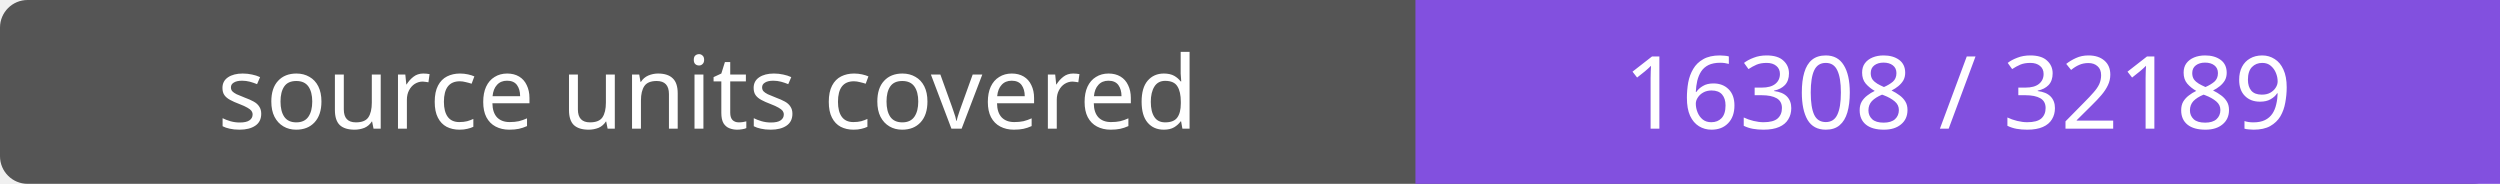
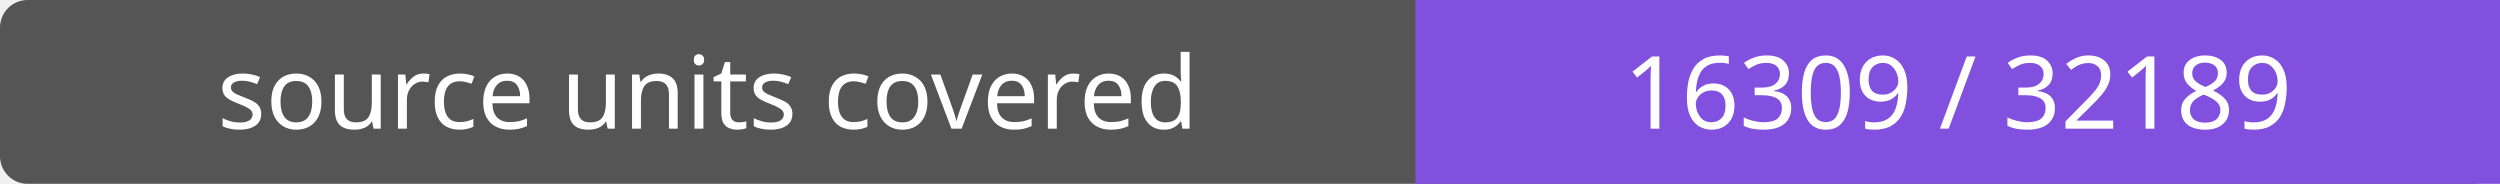
- <svg xmlns="http://www.w3.org/2000/svg" width="272" height="20" role="img" aria-label="source units covered: 16308 / 32189">
+ <svg xmlns="http://www.w3.org/2000/svg" width="272" height="20" role="img" aria-label="source units covered: 16309 / 32189">
  <rect width="272" height="20" rx="3" fill="#555" />
  <path fill="#8250df" d="M154 0h118v20H154z" />
  <g fill="#fff" text-anchor="middle" font-family="Verdana,sans-serif" font-size="11">
    <text x="77.0" y="14">source units covered</text>
-     <text x="213.0" y="14">16308 / 32189</text>
+     <text x="213.0" y="14">16309 / 32189</text>
  </g>
</svg>
